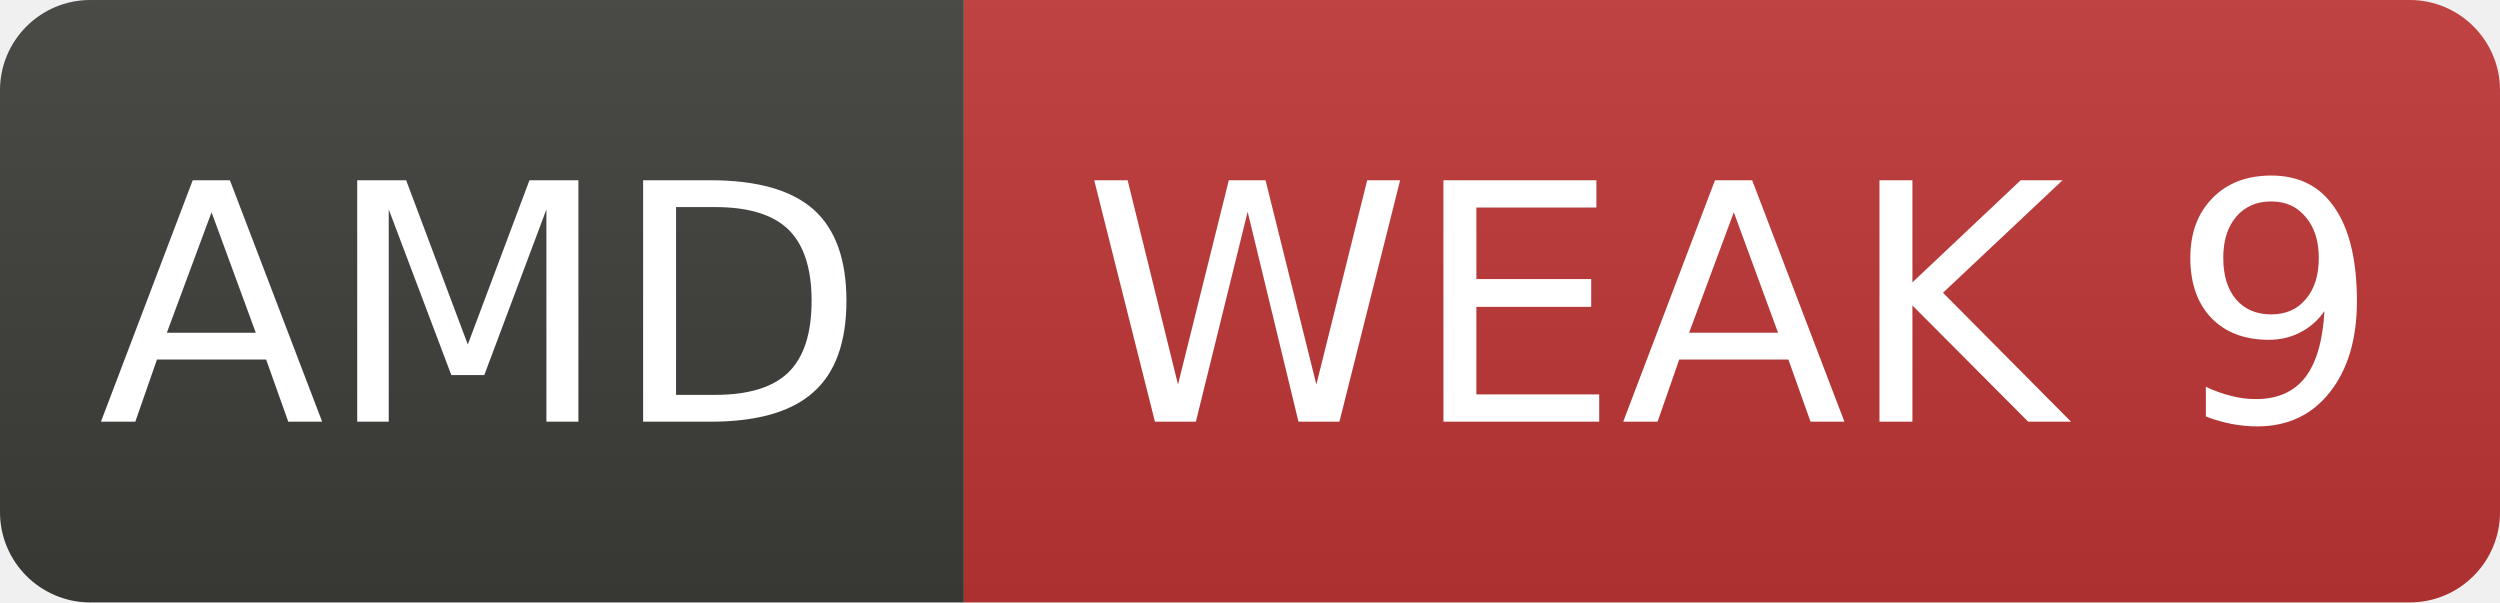
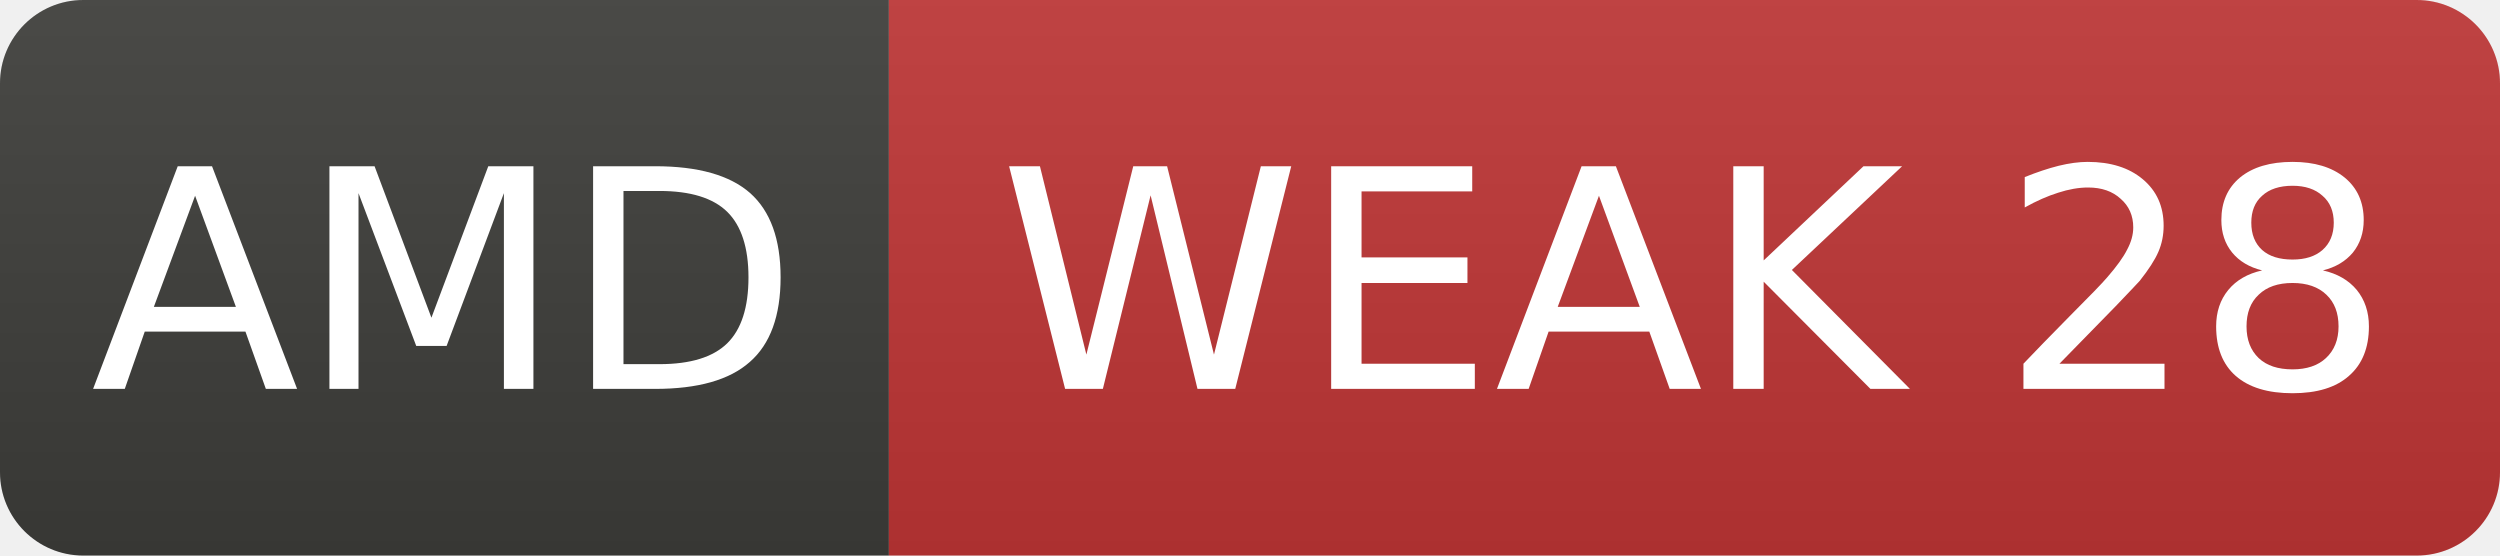
- <svg xmlns="http://www.w3.org/2000/svg" width="83" height="20" role="img" aria-label="AMD: WEAK 9">
+ <svg xmlns="http://www.w3.org/2000/svg" width="90" height="20" role="img" aria-label="AMD: WEAK 28">
  <linearGradient id="s" x2="0" y2="100%">
    <stop offset="0" stop-color="#bbb" stop-opacity=".1" />
    <stop offset="1" stop-opacity=".1" />
  </linearGradient>
  <clipPath id="r">
-     <rect width="83" height="20" rx="3" fill="#fff" />
+     <rect width="90" height="20" rx="3" fill="#fff" />
  </clipPath>
  <g clip-path="url(#r)">
    <rect width="32" height="20" fill="#3d3d3a" />
-     <rect x="32" width="51" height="20" fill="#c03636" />
-     <rect width="83" height="20" fill="url(#s)" />
+     <rect x="32" width="58" height="20" fill="#c03636" />
+     <rect width="90" height="20" fill="url(#s)" />
  </g>
  <g fill="#fff" text-anchor="middle" font-family="Verdana,Geneva,DejaVu Sans,sans-serif" font-size="11">
    <text x="16.0" y="14">AMD</text>
-     <text x="57.5" y="14">WEAK 9</text>
+     <text x="61.0" y="14">WEAK 28</text>
  </g>
</svg>
